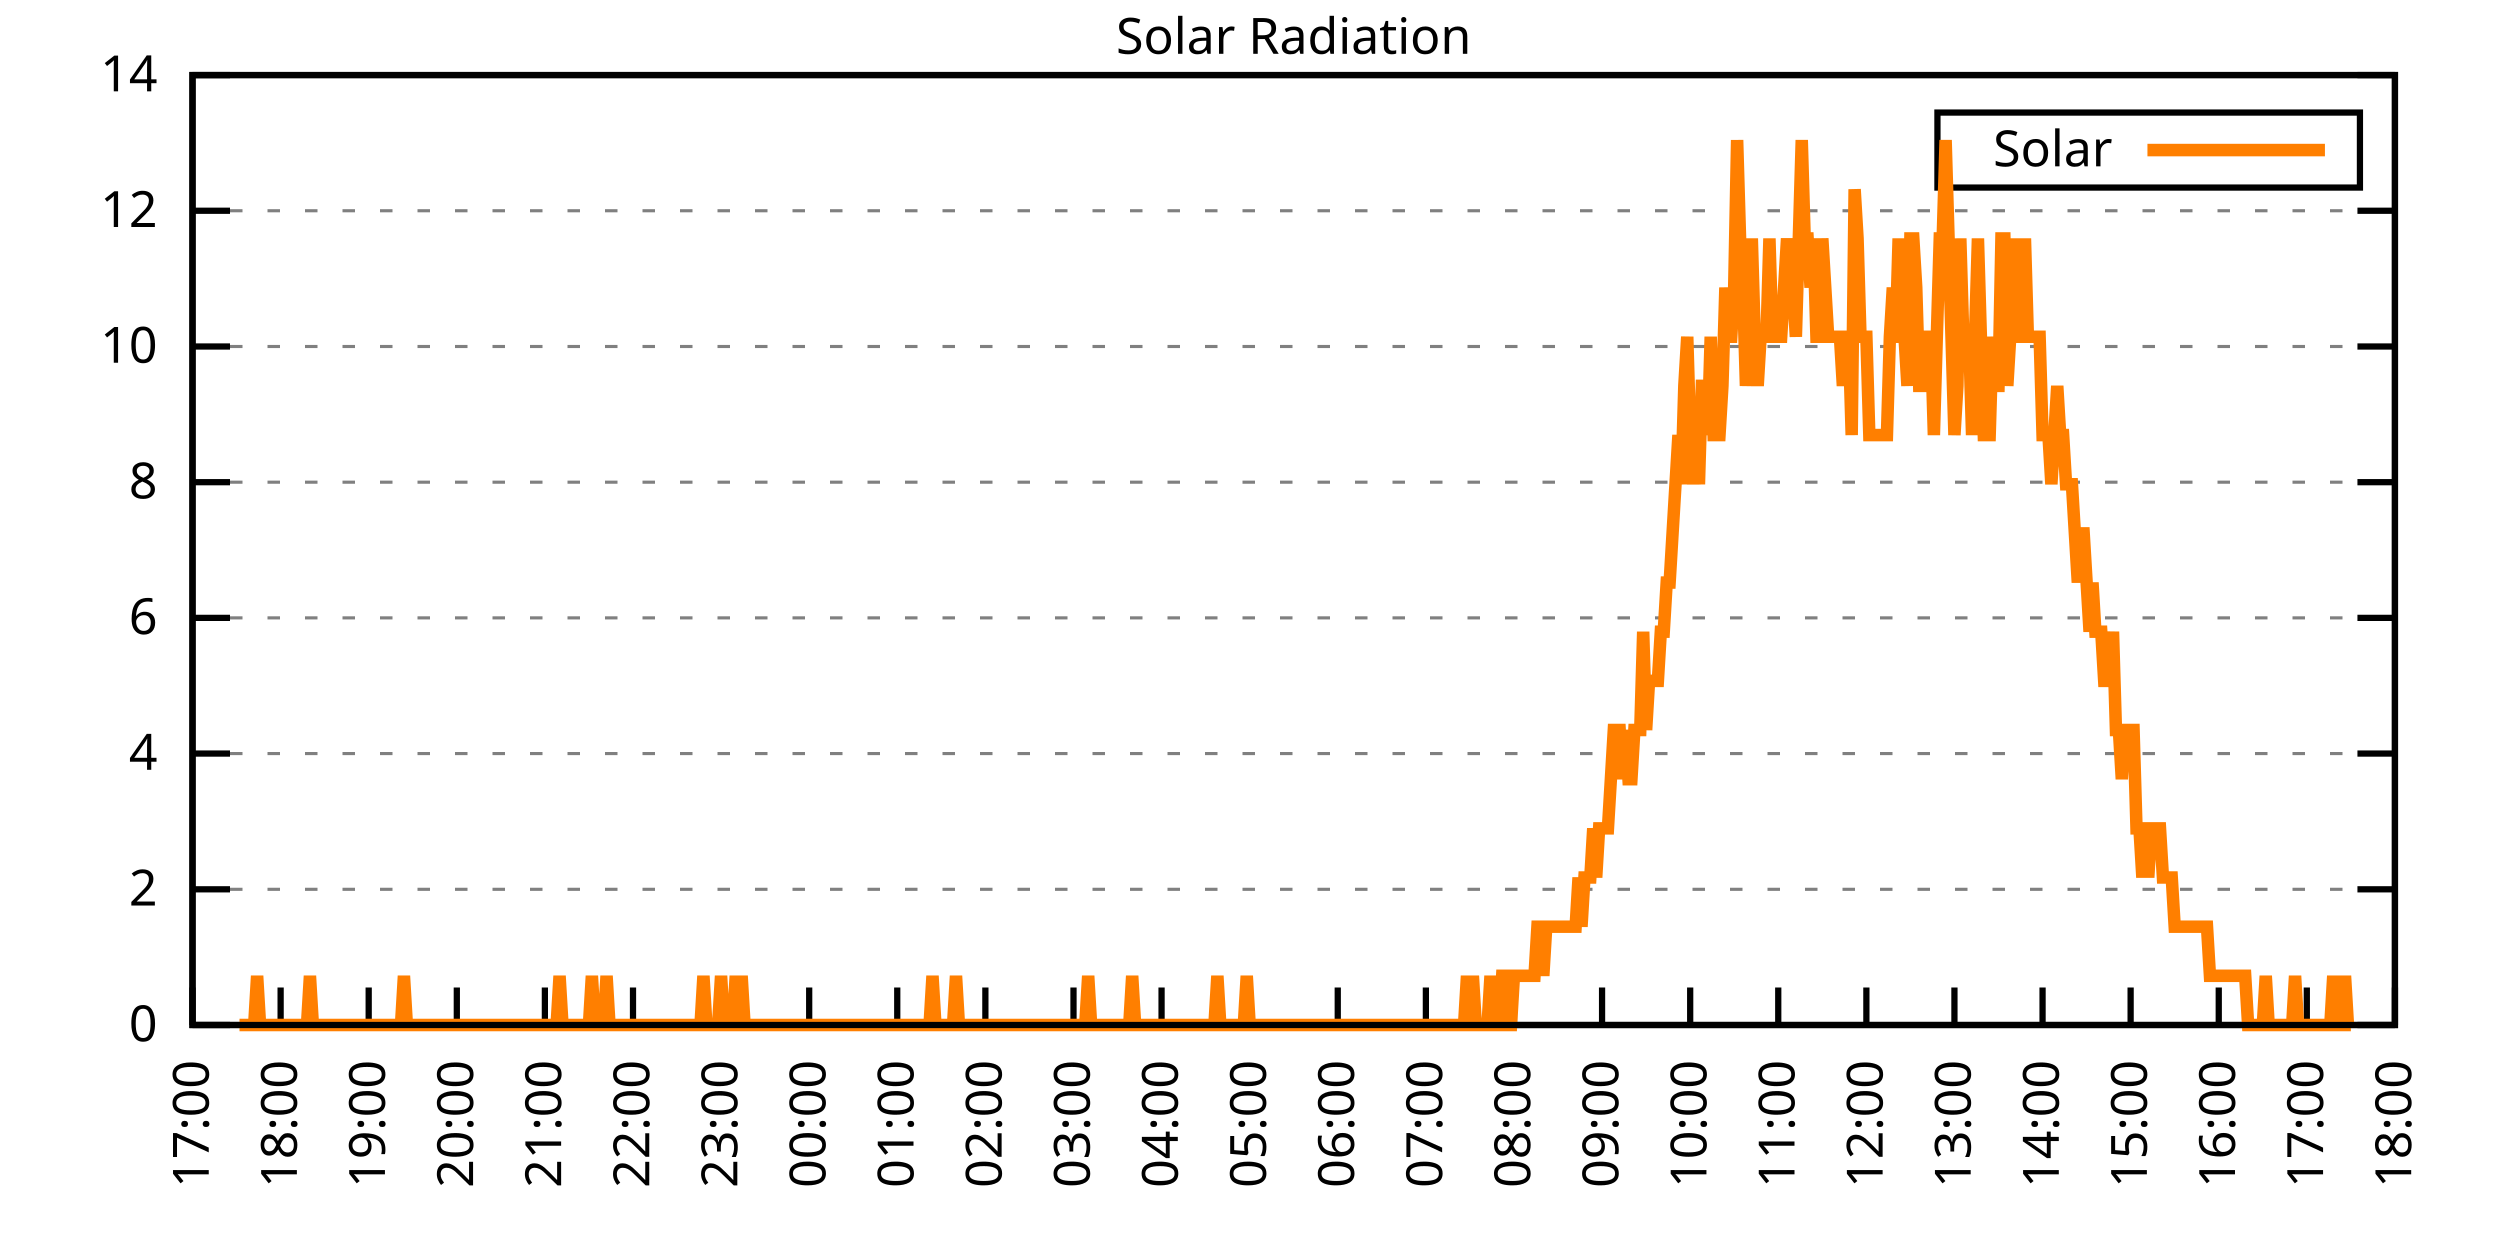
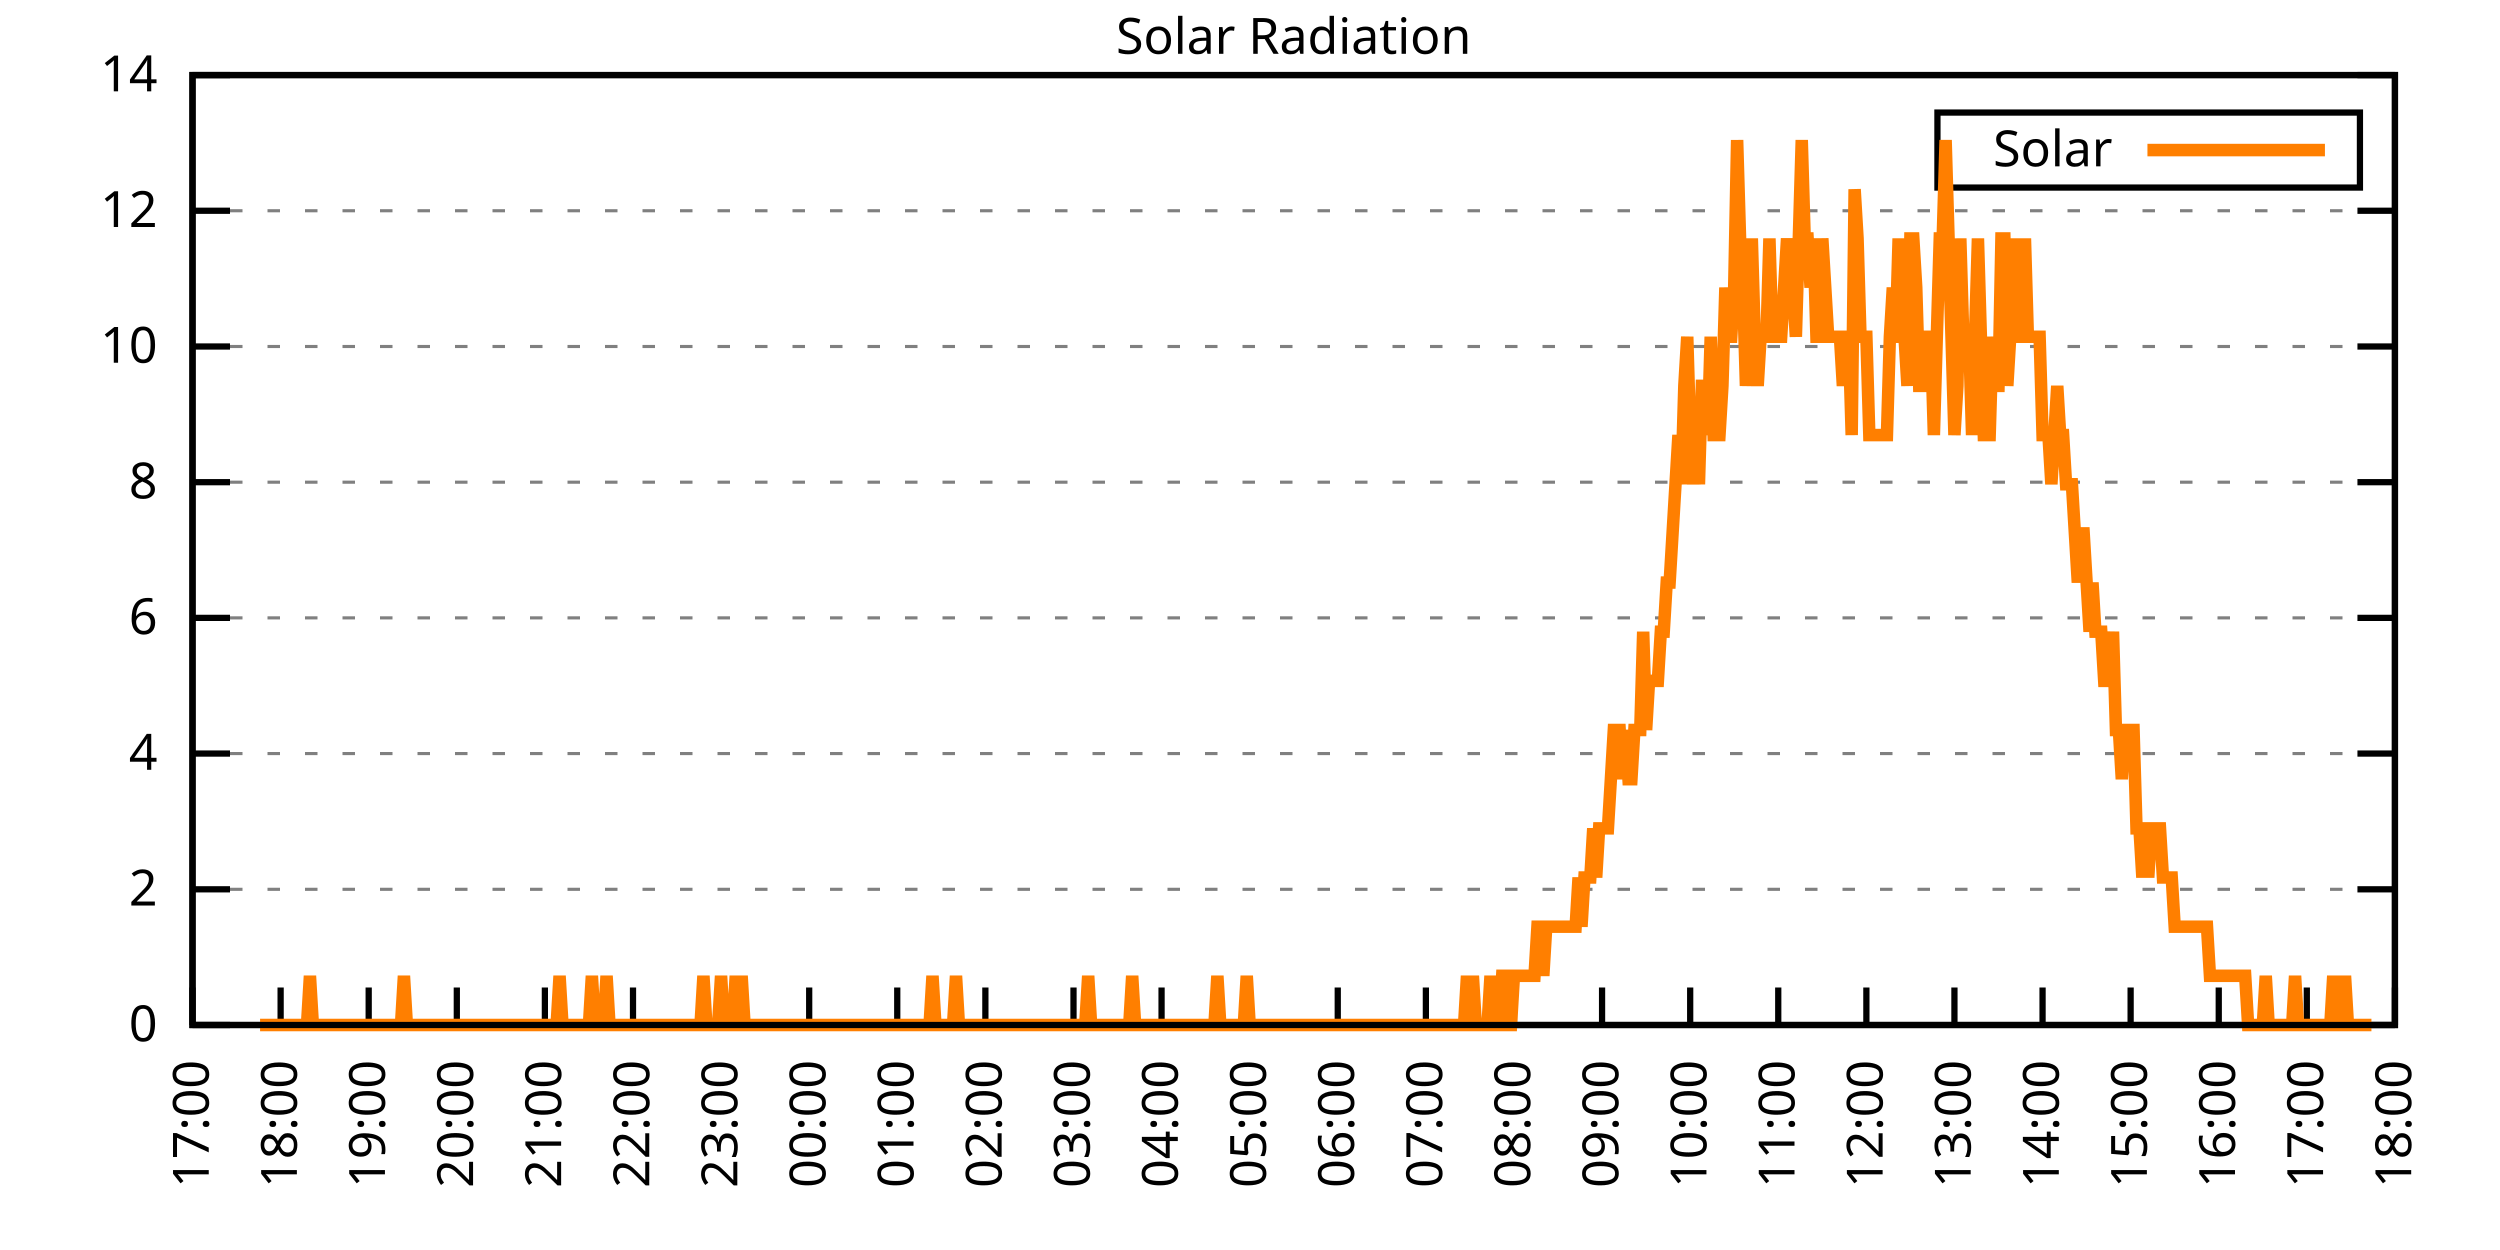
<svg xmlns="http://www.w3.org/2000/svg" xmlns:xlink="http://www.w3.org/1999/xlink" width="400" height="200" viewBox="0 0 400 200">
  <g id="gnuplot_canvas">
    <rect x="0" y="0" width="400" height="200" fill="none" />
    <defs>
      <circle id="gpDot" r="0.5" stroke-width="0.5" stroke="currentColor" />
      <path id="gpPt0" stroke-width="0.333" stroke="currentColor" d="M-1,0 h2 M0,-1 v2" />
      <path id="gpPt1" stroke-width="0.333" stroke="currentColor" d="M-1,-1 L1,1 M1,-1 L-1,1" />
      <path id="gpPt2" stroke-width="0.333" stroke="currentColor" d="M-1,0 L1,0 M0,-1 L0,1 M-1,-1 L1,1 M-1,1 L1,-1" />
      <rect id="gpPt3" stroke-width="0.333" stroke="currentColor" x="-1" y="-1" width="2" height="2" />
      <rect id="gpPt4" stroke-width="0.333" stroke="currentColor" fill="currentColor" x="-1" y="-1" width="2" height="2" />
      <circle id="gpPt5" stroke-width="0.333" stroke="currentColor" cx="0" cy="0" r="1" />
      <use xlink:href="#gpPt5" id="gpPt6" fill="currentColor" stroke="none" />
      <path id="gpPt7" stroke-width="0.333" stroke="currentColor" d="M0,-1.33 L-1.33,0.67 L1.33,0.67 z" />
      <use xlink:href="#gpPt7" id="gpPt8" fill="currentColor" stroke="none" />
      <use xlink:href="#gpPt7" id="gpPt9" stroke="currentColor" transform="rotate(180)" />
      <use xlink:href="#gpPt9" id="gpPt10" fill="currentColor" stroke="none" />
      <use xlink:href="#gpPt3" id="gpPt11" stroke="currentColor" transform="rotate(45)" />
      <use xlink:href="#gpPt11" id="gpPt12" fill="currentColor" stroke="none" />
      <path id="gpPt13" stroke-width="0.333" stroke="currentColor" d="M0,1.330 L1.265,0.411 L0.782,-1.067 L-0.782,-1.076 L-1.265,0.411 z" />
      <use xlink:href="#gpPt13" id="gpPt14" fill="currentColor" stroke="none" />
      <filter id="textbox" filterUnits="objectBoundingBox" x="0" y="0" height="1" width="1">
        <feFlood flood-color="white" flood-opacity="1" result="bgnd" />
        <feComposite in="SourceGraphic" in2="bgnd" operator="atop" />
      </filter>
      <filter id="greybox" filterUnits="objectBoundingBox" x="0" y="0" height="1" width="1">
        <feFlood flood-color="lightgrey" flood-opacity="1" result="grey" />
        <feComposite in="SourceGraphic" in2="grey" operator="atop" />
      </filter>
    </defs>
    <g fill="none" color="white" stroke="currentColor" stroke-width="1.00" stroke-linecap="butt" stroke-linejoin="miter">
</g>
    <g fill="none" color="black" stroke="currentColor" stroke-width="1.00" stroke-linecap="butt" stroke-linejoin="miter">
      <g stroke="none" shape-rendering="crispEdges">
        <polygon fill="rgb(255, 255, 255)" points="30.80,164.00 383.18,164.00 383.18,12.02 30.80,12.02 " />
      </g>
    </g>
    <g fill="none" color="black" stroke="currentColor" stroke-width="1.00" stroke-linecap="butt" stroke-linejoin="miter">
</g>
    <g fill="none" color="black" stroke="black" stroke-width="0.50" stroke-linecap="butt" stroke-linejoin="miter">
</g>
    <g fill="none" color="gray" stroke="currentColor" stroke-width="0.50" stroke-linecap="butt" stroke-linejoin="miter">
      <path stroke="gray" stroke-dasharray="2,4" class="gridline" d="M30.80,164.00 L383.19,164.00  " />
    </g>
    <g fill="none" color="gray" stroke="gray" stroke-width="1.00" stroke-linecap="butt" stroke-linejoin="miter">
</g>
    <g fill="none" color="black" stroke="currentColor" stroke-width="1.00" stroke-linecap="butt" stroke-linejoin="miter">
      <path stroke="black" d="M30.80,164.00 L36.80,164.00 M383.19,164.00 L377.19,164.00  " />
      <g transform="translate(25.20,166.60)" stroke="none" fill="black" font-family="Sans" font-size="8.00" text-anchor="end">
        <text>
          <tspan font-family="Sans"> 0</tspan>
        </text>
      </g>
    </g>
    <g fill="none" color="black" stroke="currentColor" stroke-width="1.00" stroke-linecap="butt" stroke-linejoin="miter">
</g>
    <g fill="none" color="black" stroke="black" stroke-width="0.50" stroke-linecap="butt" stroke-linejoin="miter">
</g>
    <g fill="none" color="gray" stroke="currentColor" stroke-width="0.50" stroke-linecap="butt" stroke-linejoin="miter">
      <path stroke="gray" stroke-dasharray="2,4" class="gridline" d="M30.80,142.29 L383.19,142.29  " />
    </g>
    <g fill="none" color="gray" stroke="gray" stroke-width="1.00" stroke-linecap="butt" stroke-linejoin="miter">
</g>
    <g fill="none" color="black" stroke="currentColor" stroke-width="1.00" stroke-linecap="butt" stroke-linejoin="miter">
      <path stroke="black" d="M30.80,142.29 L36.80,142.29 M383.19,142.29 L377.19,142.29  " />
      <g transform="translate(25.20,144.89)" stroke="none" fill="black" font-family="Sans" font-size="8.00" text-anchor="end">
        <text>
          <tspan font-family="Sans"> 2</tspan>
        </text>
      </g>
    </g>
    <g fill="none" color="black" stroke="currentColor" stroke-width="1.00" stroke-linecap="butt" stroke-linejoin="miter">
</g>
    <g fill="none" color="black" stroke="black" stroke-width="0.50" stroke-linecap="butt" stroke-linejoin="miter">
</g>
    <g fill="none" color="gray" stroke="currentColor" stroke-width="0.50" stroke-linecap="butt" stroke-linejoin="miter">
      <path stroke="gray" stroke-dasharray="2,4" class="gridline" d="M30.80,120.57 L383.19,120.57  " />
    </g>
    <g fill="none" color="gray" stroke="gray" stroke-width="1.00" stroke-linecap="butt" stroke-linejoin="miter">
</g>
    <g fill="none" color="black" stroke="currentColor" stroke-width="1.00" stroke-linecap="butt" stroke-linejoin="miter">
      <path stroke="black" d="M30.80,120.57 L36.80,120.57 M383.19,120.57 L377.19,120.57  " />
      <g transform="translate(25.20,123.17)" stroke="none" fill="black" font-family="Sans" font-size="8.00" text-anchor="end">
        <text>
          <tspan font-family="Sans"> 4</tspan>
        </text>
      </g>
    </g>
    <g fill="none" color="black" stroke="currentColor" stroke-width="1.00" stroke-linecap="butt" stroke-linejoin="miter">
</g>
    <g fill="none" color="black" stroke="black" stroke-width="0.50" stroke-linecap="butt" stroke-linejoin="miter">
</g>
    <g fill="none" color="gray" stroke="currentColor" stroke-width="0.50" stroke-linecap="butt" stroke-linejoin="miter">
      <path stroke="gray" stroke-dasharray="2,4" class="gridline" d="M30.80,98.86 L383.19,98.86  " />
    </g>
    <g fill="none" color="gray" stroke="gray" stroke-width="1.00" stroke-linecap="butt" stroke-linejoin="miter">
</g>
    <g fill="none" color="black" stroke="currentColor" stroke-width="1.00" stroke-linecap="butt" stroke-linejoin="miter">
      <path stroke="black" d="M30.80,98.86 L36.80,98.86 M383.19,98.86 L377.19,98.86  " />
      <g transform="translate(25.20,101.46)" stroke="none" fill="black" font-family="Sans" font-size="8.00" text-anchor="end">
        <text>
          <tspan font-family="Sans"> 6</tspan>
        </text>
      </g>
    </g>
    <g fill="none" color="black" stroke="currentColor" stroke-width="1.00" stroke-linecap="butt" stroke-linejoin="miter">
</g>
    <g fill="none" color="black" stroke="black" stroke-width="0.50" stroke-linecap="butt" stroke-linejoin="miter">
</g>
    <g fill="none" color="gray" stroke="currentColor" stroke-width="0.50" stroke-linecap="butt" stroke-linejoin="miter">
      <path stroke="gray" stroke-dasharray="2,4" class="gridline" d="M30.80,77.15 L383.19,77.15  " />
    </g>
    <g fill="none" color="gray" stroke="gray" stroke-width="1.00" stroke-linecap="butt" stroke-linejoin="miter">
</g>
    <g fill="none" color="black" stroke="currentColor" stroke-width="1.00" stroke-linecap="butt" stroke-linejoin="miter">
      <path stroke="black" d="M30.80,77.15 L36.80,77.15 M383.19,77.15 L377.19,77.15  " />
      <g transform="translate(25.20,79.75)" stroke="none" fill="black" font-family="Sans" font-size="8.00" text-anchor="end">
        <text>
          <tspan font-family="Sans"> 8</tspan>
        </text>
      </g>
    </g>
    <g fill="none" color="black" stroke="currentColor" stroke-width="1.00" stroke-linecap="butt" stroke-linejoin="miter">
</g>
    <g fill="none" color="black" stroke="black" stroke-width="0.50" stroke-linecap="butt" stroke-linejoin="miter">
</g>
    <g fill="none" color="gray" stroke="currentColor" stroke-width="0.50" stroke-linecap="butt" stroke-linejoin="miter">
      <path stroke="gray" stroke-dasharray="2,4" class="gridline" d="M30.80,55.44 L383.19,55.44  " />
    </g>
    <g fill="none" color="gray" stroke="gray" stroke-width="1.00" stroke-linecap="butt" stroke-linejoin="miter">
</g>
    <g fill="none" color="black" stroke="currentColor" stroke-width="1.00" stroke-linecap="butt" stroke-linejoin="miter">
      <path stroke="black" d="M30.80,55.44 L36.80,55.44 M383.19,55.44 L377.19,55.44  " />
      <g transform="translate(25.20,58.04)" stroke="none" fill="black" font-family="Sans" font-size="8.00" text-anchor="end">
        <text>
          <tspan font-family="Sans"> 10</tspan>
        </text>
      </g>
    </g>
    <g fill="none" color="black" stroke="currentColor" stroke-width="1.00" stroke-linecap="butt" stroke-linejoin="miter">
</g>
    <g fill="none" color="black" stroke="black" stroke-width="0.50" stroke-linecap="butt" stroke-linejoin="miter">
</g>
    <g fill="none" color="gray" stroke="currentColor" stroke-width="0.50" stroke-linecap="butt" stroke-linejoin="miter">
      <path stroke="gray" stroke-dasharray="2,4" class="gridline" d="M30.80,33.72 L383.19,33.72  " />
    </g>
    <g fill="none" color="gray" stroke="gray" stroke-width="1.00" stroke-linecap="butt" stroke-linejoin="miter">
</g>
    <g fill="none" color="black" stroke="currentColor" stroke-width="1.00" stroke-linecap="butt" stroke-linejoin="miter">
      <path stroke="black" d="M30.80,33.72 L36.80,33.72 M383.19,33.72 L377.19,33.72  " />
      <g transform="translate(25.20,36.32)" stroke="none" fill="black" font-family="Sans" font-size="8.00" text-anchor="end">
        <text>
          <tspan font-family="Sans"> 12</tspan>
        </text>
      </g>
    </g>
    <g fill="none" color="black" stroke="currentColor" stroke-width="1.00" stroke-linecap="butt" stroke-linejoin="miter">
</g>
    <g fill="none" color="black" stroke="black" stroke-width="0.50" stroke-linecap="butt" stroke-linejoin="miter">
</g>
    <g fill="none" color="gray" stroke="currentColor" stroke-width="0.50" stroke-linecap="butt" stroke-linejoin="miter">
      <path stroke="gray" stroke-dasharray="2,4" class="gridline" d="M30.80,12.01 L383.19,12.01  " />
    </g>
    <g fill="none" color="gray" stroke="gray" stroke-width="1.00" stroke-linecap="butt" stroke-linejoin="miter">
</g>
    <g fill="none" color="black" stroke="currentColor" stroke-width="1.00" stroke-linecap="butt" stroke-linejoin="miter">
      <path stroke="black" d="M30.80,12.01 L36.80,12.01 M383.19,12.01 L377.19,12.01  " />
      <g transform="translate(25.20,14.61)" stroke="none" fill="black" font-family="Sans" font-size="8.00" text-anchor="end">
        <text>
          <tspan font-family="Sans"> 14</tspan>
        </text>
      </g>
    </g>
    <g fill="none" color="black" stroke="currentColor" stroke-width="1.00" stroke-linecap="butt" stroke-linejoin="miter">
      <path stroke="black" d="M30.80,164.00 L30.80,158.00  " />
      <g transform="translate(33.40,169.60) rotate(270.00)" stroke="none" fill="black" font-family="Sans" font-size="8.00" text-anchor="end">
        <text>
          <tspan font-family="Sans">17:00</tspan>
        </text>
      </g>
    </g>
    <g fill="none" color="black" stroke="currentColor" stroke-width="1.00" stroke-linecap="butt" stroke-linejoin="miter">
      <path stroke="black" d="M44.90,164.00 L44.90,158.00  " />
      <g transform="translate(47.50,169.60) rotate(270.00)" stroke="none" fill="black" font-family="Sans" font-size="8.00" text-anchor="end">
        <text>
          <tspan font-family="Sans">18:00</tspan>
        </text>
      </g>
    </g>
    <g fill="none" color="black" stroke="currentColor" stroke-width="1.00" stroke-linecap="butt" stroke-linejoin="miter">
      <path stroke="black" d="M58.99,164.00 L58.99,158.00  " />
      <g transform="translate(61.59,169.60) rotate(270.00)" stroke="none" fill="black" font-family="Sans" font-size="8.00" text-anchor="end">
        <text>
          <tspan font-family="Sans">19:00</tspan>
        </text>
      </g>
    </g>
    <g fill="none" color="black" stroke="currentColor" stroke-width="1.00" stroke-linecap="butt" stroke-linejoin="miter">
      <path stroke="black" d="M73.09,164.00 L73.09,158.00  " />
      <g transform="translate(75.69,169.60) rotate(270.00)" stroke="none" fill="black" font-family="Sans" font-size="8.00" text-anchor="end">
        <text>
          <tspan font-family="Sans">20:00</tspan>
        </text>
      </g>
    </g>
    <g fill="none" color="black" stroke="currentColor" stroke-width="1.00" stroke-linecap="butt" stroke-linejoin="miter">
      <path stroke="black" d="M87.18,164.00 L87.18,158.00  " />
      <g transform="translate(89.78,169.60) rotate(270.00)" stroke="none" fill="black" font-family="Sans" font-size="8.00" text-anchor="end">
        <text>
          <tspan font-family="Sans">21:00</tspan>
        </text>
      </g>
    </g>
    <g fill="none" color="black" stroke="currentColor" stroke-width="1.00" stroke-linecap="butt" stroke-linejoin="miter">
      <path stroke="black" d="M101.28,164.00 L101.28,158.00  " />
      <g transform="translate(103.88,169.60) rotate(270.00)" stroke="none" fill="black" font-family="Sans" font-size="8.00" text-anchor="end">
        <text>
          <tspan font-family="Sans">22:00</tspan>
        </text>
      </g>
    </g>
    <g fill="none" color="black" stroke="currentColor" stroke-width="1.00" stroke-linecap="butt" stroke-linejoin="miter">
      <path stroke="black" d="M115.37,164.00 L115.37,158.00  " />
      <g transform="translate(117.97,169.60) rotate(270.00)" stroke="none" fill="black" font-family="Sans" font-size="8.00" text-anchor="end">
        <text>
          <tspan font-family="Sans">23:00</tspan>
        </text>
      </g>
    </g>
    <g fill="none" color="black" stroke="currentColor" stroke-width="1.00" stroke-linecap="butt" stroke-linejoin="miter">
      <path stroke="black" d="M129.47,164.00 L129.47,158.00  " />
      <g transform="translate(132.07,169.60) rotate(270.00)" stroke="none" fill="black" font-family="Sans" font-size="8.00" text-anchor="end">
        <text>
          <tspan font-family="Sans">00:00</tspan>
        </text>
      </g>
    </g>
    <g fill="none" color="black" stroke="currentColor" stroke-width="1.00" stroke-linecap="butt" stroke-linejoin="miter">
      <path stroke="black" d="M143.56,164.00 L143.56,158.00  " />
      <g transform="translate(146.16,169.60) rotate(270.00)" stroke="none" fill="black" font-family="Sans" font-size="8.00" text-anchor="end">
        <text>
          <tspan font-family="Sans">01:00</tspan>
        </text>
      </g>
    </g>
    <g fill="none" color="black" stroke="currentColor" stroke-width="1.00" stroke-linecap="butt" stroke-linejoin="miter">
      <path stroke="black" d="M157.66,164.00 L157.66,158.00  " />
      <g transform="translate(160.26,169.60) rotate(270.00)" stroke="none" fill="black" font-family="Sans" font-size="8.00" text-anchor="end">
        <text>
          <tspan font-family="Sans">02:00</tspan>
        </text>
      </g>
    </g>
    <g fill="none" color="black" stroke="currentColor" stroke-width="1.00" stroke-linecap="butt" stroke-linejoin="miter">
      <path stroke="black" d="M171.76,164.00 L171.76,158.00  " />
      <g transform="translate(174.36,169.60) rotate(270.00)" stroke="none" fill="black" font-family="Sans" font-size="8.00" text-anchor="end">
        <text>
          <tspan font-family="Sans">03:00</tspan>
        </text>
      </g>
    </g>
    <g fill="none" color="black" stroke="currentColor" stroke-width="1.00" stroke-linecap="butt" stroke-linejoin="miter">
      <path stroke="black" d="M185.85,164.00 L185.85,158.00  " />
      <g transform="translate(188.45,169.60) rotate(270.00)" stroke="none" fill="black" font-family="Sans" font-size="8.00" text-anchor="end">
        <text>
          <tspan font-family="Sans">04:00</tspan>
        </text>
      </g>
    </g>
    <g fill="none" color="black" stroke="currentColor" stroke-width="1.00" stroke-linecap="butt" stroke-linejoin="miter">
      <path stroke="black" d="M199.95,164.00 L199.95,158.00  " />
      <g transform="translate(202.55,169.60) rotate(270.00)" stroke="none" fill="black" font-family="Sans" font-size="8.00" text-anchor="end">
        <text>
          <tspan font-family="Sans">05:00</tspan>
        </text>
      </g>
    </g>
    <g fill="none" color="black" stroke="currentColor" stroke-width="1.00" stroke-linecap="butt" stroke-linejoin="miter">
      <path stroke="black" d="M214.04,164.00 L214.04,158.00  " />
      <g transform="translate(216.64,169.60) rotate(270.00)" stroke="none" fill="black" font-family="Sans" font-size="8.00" text-anchor="end">
        <text>
          <tspan font-family="Sans">06:00</tspan>
        </text>
      </g>
    </g>
    <g fill="none" color="black" stroke="currentColor" stroke-width="1.00" stroke-linecap="butt" stroke-linejoin="miter">
      <path stroke="black" d="M228.14,164.00 L228.14,158.00  " />
      <g transform="translate(230.74,169.60) rotate(270.00)" stroke="none" fill="black" font-family="Sans" font-size="8.00" text-anchor="end">
        <text>
          <tspan font-family="Sans">07:00</tspan>
        </text>
      </g>
    </g>
    <g fill="none" color="black" stroke="currentColor" stroke-width="1.00" stroke-linecap="butt" stroke-linejoin="miter">
      <path stroke="black" d="M242.23,164.00 L242.23,158.00  " />
      <g transform="translate(244.83,169.60) rotate(270.00)" stroke="none" fill="black" font-family="Sans" font-size="8.00" text-anchor="end">
        <text>
          <tspan font-family="Sans">08:00</tspan>
        </text>
      </g>
    </g>
    <g fill="none" color="black" stroke="currentColor" stroke-width="1.00" stroke-linecap="butt" stroke-linejoin="miter">
      <path stroke="black" d="M256.33,164.00 L256.33,158.00  " />
      <g transform="translate(258.93,169.60) rotate(270.00)" stroke="none" fill="black" font-family="Sans" font-size="8.00" text-anchor="end">
        <text>
          <tspan font-family="Sans">09:00</tspan>
        </text>
      </g>
    </g>
    <g fill="none" color="black" stroke="currentColor" stroke-width="1.00" stroke-linecap="butt" stroke-linejoin="miter">
      <path stroke="black" d="M270.43,164.00 L270.43,158.00  " />
      <g transform="translate(273.03,169.60) rotate(270.00)" stroke="none" fill="black" font-family="Sans" font-size="8.00" text-anchor="end">
        <text>
          <tspan font-family="Sans">10:00</tspan>
        </text>
      </g>
    </g>
    <g fill="none" color="black" stroke="currentColor" stroke-width="1.00" stroke-linecap="butt" stroke-linejoin="miter">
      <path stroke="black" d="M284.52,164.00 L284.52,158.00  " />
      <g transform="translate(287.12,169.60) rotate(270.00)" stroke="none" fill="black" font-family="Sans" font-size="8.00" text-anchor="end">
        <text>
          <tspan font-family="Sans">11:00</tspan>
        </text>
      </g>
    </g>
    <g fill="none" color="black" stroke="currentColor" stroke-width="1.00" stroke-linecap="butt" stroke-linejoin="miter">
      <path stroke="black" d="M298.62,164.00 L298.62,158.00  " />
      <g transform="translate(301.22,169.60) rotate(270.00)" stroke="none" fill="black" font-family="Sans" font-size="8.00" text-anchor="end">
        <text>
          <tspan font-family="Sans">12:00</tspan>
        </text>
      </g>
    </g>
    <g fill="none" color="black" stroke="currentColor" stroke-width="1.00" stroke-linecap="butt" stroke-linejoin="miter">
      <path stroke="black" d="M312.71,164.00 L312.71,158.00  " />
      <g transform="translate(315.31,169.60) rotate(270.00)" stroke="none" fill="black" font-family="Sans" font-size="8.00" text-anchor="end">
        <text>
          <tspan font-family="Sans">13:00</tspan>
        </text>
      </g>
    </g>
    <g fill="none" color="black" stroke="currentColor" stroke-width="1.00" stroke-linecap="butt" stroke-linejoin="miter">
      <path stroke="black" d="M326.81,164.00 L326.81,158.00  " />
      <g transform="translate(329.41,169.60) rotate(270.00)" stroke="none" fill="black" font-family="Sans" font-size="8.00" text-anchor="end">
        <text>
          <tspan font-family="Sans">14:00</tspan>
        </text>
      </g>
    </g>
    <g fill="none" color="black" stroke="currentColor" stroke-width="1.00" stroke-linecap="butt" stroke-linejoin="miter">
      <path stroke="black" d="M340.90,164.00 L340.90,158.00  " />
      <g transform="translate(343.50,169.60) rotate(270.00)" stroke="none" fill="black" font-family="Sans" font-size="8.00" text-anchor="end">
        <text>
          <tspan font-family="Sans">15:00</tspan>
        </text>
      </g>
    </g>
    <g fill="none" color="black" stroke="currentColor" stroke-width="1.00" stroke-linecap="butt" stroke-linejoin="miter">
      <path stroke="black" d="M355.00,164.00 L355.00,158.00  " />
      <g transform="translate(357.60,169.60) rotate(270.00)" stroke="none" fill="black" font-family="Sans" font-size="8.00" text-anchor="end">
        <text>
          <tspan font-family="Sans">16:00</tspan>
        </text>
      </g>
    </g>
    <g fill="none" color="black" stroke="currentColor" stroke-width="1.00" stroke-linecap="butt" stroke-linejoin="miter">
      <path stroke="black" d="M369.09,164.00 L369.09,158.00  " />
      <g transform="translate(371.69,169.60) rotate(270.00)" stroke="none" fill="black" font-family="Sans" font-size="8.00" text-anchor="end">
        <text>
          <tspan font-family="Sans">17:00</tspan>
        </text>
      </g>
    </g>
    <g fill="none" color="black" stroke="currentColor" stroke-width="1.00" stroke-linecap="butt" stroke-linejoin="miter">
      <path stroke="black" d="M383.19,164.00 L383.19,158.00  " />
      <g transform="translate(385.79,169.60) rotate(270.00)" stroke="none" fill="black" font-family="Sans" font-size="8.00" text-anchor="end">
        <text>
          <tspan font-family="Sans">18:00</tspan>
        </text>
      </g>
    </g>
    <g fill="none" color="black" stroke="currentColor" stroke-width="1.00" stroke-linecap="butt" stroke-linejoin="miter">
</g>
    <g fill="none" color="black" stroke="currentColor" stroke-width="1.00" stroke-linecap="butt" stroke-linejoin="miter">
      <path stroke="black" d="M30.80,12.01 L30.80,164.00 L383.19,164.00 L383.19,12.01 L30.80,12.01 Z  " />
    </g>
    <g fill="none" color="black" stroke="currentColor" stroke-width="1.00" stroke-linecap="butt" stroke-linejoin="miter">
</g>
    <g fill="none" color="black" stroke="currentColor" stroke-width="1.00" stroke-linecap="butt" stroke-linejoin="miter">
      <path stroke="black" d="M309.99,30.01 L309.99,18.01 L377.59,18.01 L377.59,30.01 L309.99,30.01 Z  " />
    </g>
    <g id="Solar_Radiation_plot_1">
      <g fill="none" color="white" stroke="black" stroke-width="2.00" stroke-linecap="butt" stroke-linejoin="miter">
</g>
      <g fill="none" color="black" stroke="currentColor" stroke-width="2.00" stroke-linecap="butt" stroke-linejoin="miter">
        <g transform="translate(337.99,26.61)" stroke="none" fill="black" font-family="Sans" font-size="8.00" text-anchor="end">
          <text>
            <tspan font-family="Sans">Solar</tspan>
          </text>
        </g>
      </g>
      <g fill="none" color="black" stroke="currentColor" stroke-width="2.00" stroke-linecap="butt" stroke-linejoin="miter">
-         <path stroke="rgb(255, 127,   0)" d="M343.59,24.01 L371.99,24.01 M38.32,164.00 L38.79,164.00 L39.26,164.00 L39.73,164.00 L40.20,164.00 L40.67,164.00   L41.14,156.13 L41.61,164.00 L42.08,164.00 L42.55,164.00 L43.02,164.00 L43.49,164.00 L43.96,164.00 L44.43,164.00   L44.90,164.00 L45.37,164.00 L45.84,164.00 L46.31,164.00 L46.78,164.00 L47.24,164.00 L47.71,164.00 L48.18,164.00   L48.65,164.00 L49.12,164.00 L49.59,156.13 L50.06,164.00 L50.53,164.00 L51.00,164.00 L51.47,164.00 L51.94,164.00   L52.41,164.00 L52.88,164.00 L53.35,164.00 L53.82,164.00 L54.29,164.00 L54.76,164.00 L55.23,164.00 L55.70,164.00   L56.17,164.00 L56.64,164.00 L57.11,164.00 L57.58,164.00 L58.05,164.00 L58.52,164.00 L58.99,164.00 L59.46,164.00   L59.93,164.00 L60.40,164.00 L60.87,164.00 L61.34,164.00 L61.81,164.00 L62.28,164.00 L62.75,164.00 L63.22,164.00   L63.69,164.00 L64.16,164.00 L64.63,156.13 L65.10,164.00 L65.57,164.00 L66.04,164.00 L66.51,164.00 L66.98,164.00   L67.45,164.00 L67.92,164.00 L68.39,164.00 L68.86,164.00 L69.33,164.00 L69.80,164.00 L70.27,164.00 L70.74,164.00   L71.21,164.00 L71.68,164.00 L72.15,164.00 L72.62,164.00 L73.09,164.00 L73.56,164.00 L74.03,164.00 L74.50,164.00   L74.97,164.00 L75.44,164.00 L75.91,164.00 L76.38,164.00 L76.85,164.00 L77.32,164.00 L77.79,164.00 L78.26,164.00   L78.73,164.00 L79.19,164.00 L79.66,164.00 L80.13,164.00 L80.60,164.00 L81.07,164.00 L81.54,164.00 L82.01,164.00   L82.48,164.00 L82.95,164.00 L83.42,164.00 L83.89,164.00 L84.36,164.00 L84.83,164.00 L85.30,164.00 L85.77,164.00   L86.24,164.00 L86.71,164.00 L87.18,164.00 L87.65,164.00 L88.12,164.00 L88.59,164.00 L89.06,164.00 L89.53,156.13   L90.00,164.00 L90.47,164.00 L90.94,164.00 L91.41,164.00 L91.88,164.00 L92.35,164.00 L92.82,164.00 L93.29,164.00   L93.76,164.00 L94.23,164.00 L94.70,156.13 L95.17,164.00 L95.64,164.00 L96.11,164.00 L96.58,164.00 L97.05,156.13   L97.52,164.00 L97.99,164.00 L98.46,164.00 L98.93,164.00 L99.40,164.00 L99.87,164.00 L100.34,164.00 L100.81,164.00   L101.28,164.00 L101.75,164.00 L102.22,164.00 L102.69,164.00 L103.16,164.00 L103.63,164.00 L104.10,164.00 L104.57,164.00   L105.04,164.00 L105.51,164.00 L105.98,164.00 L106.45,164.00 L106.92,164.00 L107.39,164.00 L107.86,164.00 L108.33,164.00   L108.80,164.00 L109.27,164.00 L109.74,164.00 L110.21,164.00 L110.68,164.00 L111.14,164.00 L111.61,164.00 L112.08,164.00   L112.55,156.13 L113.02,164.00 L113.49,164.00 L113.96,164.00 L114.43,164.00 L114.90,164.00 L115.37,156.13 L115.84,164.00   L116.31,164.00 L116.78,164.00 L117.25,164.00 L117.72,156.13 L118.19,164.00 L118.66,156.13 L119.13,164.00 L119.60,164.00   L120.07,164.00 L120.54,164.00 L121.01,164.00 L121.48,164.00 L121.95,164.00 L122.42,164.00 L122.89,164.00 L123.36,164.00   L123.83,164.00 L124.30,164.00 L124.77,164.00 L125.24,164.00 L125.71,164.00 L126.18,164.00 L126.65,164.00 L127.12,164.00   L127.59,164.00 L128.06,164.00 L128.53,164.00 L129.00,164.00 L129.47,164.00 L129.94,164.00 L130.41,164.00 L130.88,164.00   L131.35,164.00 L131.82,164.00 L132.29,164.00 L132.76,164.00 L133.23,164.00 L133.70,164.00 L134.17,164.00 L134.64,164.00   L135.11,164.00 L135.58,164.00 L136.05,164.00 L136.52,164.00 L136.99,164.00 L137.46,164.00 L137.93,164.00 L138.40,164.00   L138.87,164.00 L139.34,164.00 L139.81,164.00 L140.28,164.00 L140.75,164.00 L141.22,164.00 L141.69,164.00 L142.16,164.00   L142.63,164.00 L143.09,164.00 L143.56,164.00 L144.03,164.00 L144.50,164.00 L144.97,164.00 L145.44,164.00 L145.91,164.00   L146.38,164.00 L146.85,164.00 L147.32,164.00 L147.79,164.00 L148.26,164.00 L148.73,164.00 L149.20,156.13 L149.67,164.00   L150.14,164.00 L150.61,164.00 L151.08,164.00 L151.55,164.00 L152.02,164.00 L152.49,164.00 L152.96,156.13 L153.43,164.00   L153.90,164.00 L154.37,164.00 L154.84,164.00 L155.31,164.00 L155.78,164.00 L156.25,164.00 L156.72,164.00 L157.19,164.00   L157.66,164.00 L158.13,164.00 L158.60,164.00 L159.07,164.00 L159.54,164.00 L160.01,164.00 L160.48,164.00 L160.95,164.00   L161.42,164.00 L161.89,164.00 L162.36,164.00 L162.83,164.00 L163.30,164.00 L163.77,164.00 L164.24,164.00 L164.71,164.00   L165.18,164.00 L165.65,164.00 L166.12,164.00 L166.59,164.00 L167.06,164.00 L167.53,164.00 L168.00,164.00 L168.47,164.00   L168.94,164.00 L169.41,164.00 L169.88,164.00 L170.35,164.00 L170.82,164.00 L171.29,164.00 L171.76,164.00 L172.23,164.00   L172.70,164.00 L173.17,164.00 L173.64,164.00 L174.11,156.13 L174.58,164.00 L175.04,164.00 L175.51,164.00 L175.98,164.00   L176.45,164.00 L176.92,164.00 L177.39,164.00 L177.86,164.00 L178.33,164.00 L178.80,164.00 L179.27,164.00 L179.74,164.00   L180.21,164.00 L180.68,164.00 L181.15,156.13 L181.62,164.00 L182.09,164.00 L182.56,164.00 L183.03,164.00 L183.50,164.00   L183.97,164.00 L184.44,164.00 L184.91,164.00 L185.38,164.00 L185.85,164.00 L186.32,164.00 L186.79,164.00 L187.26,164.00   L187.73,164.00 L188.20,164.00 L188.67,164.00 L189.14,164.00 L189.61,164.00 L190.08,164.00 L190.55,164.00 L191.02,164.00   L191.49,164.00 L191.96,164.00 L192.43,164.00 L192.90,164.00 L193.37,164.00 L193.84,164.00 L194.31,164.00 L194.78,156.13   L195.25,164.00 L195.72,164.00 L196.19,164.00 L196.66,164.00 L197.13,164.00 L197.60,164.00 L198.07,164.00 L198.54,164.00   L199.01,164.00 L199.48,156.13 L199.95,164.00 L200.42,164.00 L200.89,164.00 L201.36,164.00 L201.83,164.00 L202.30,164.00   L202.77,164.00 L203.24,164.00 L203.71,164.00 L204.18,164.00 L204.65,164.00 L205.12,164.00 L205.59,164.00 L206.06,164.00   L206.53,164.00 L207.00,164.00 L207.46,164.00 L207.93,164.00 L208.40,164.00 L208.87,164.00 L209.34,164.00 L209.81,164.00   L210.28,164.00 L210.75,164.00 L211.22,164.00 L211.69,164.00 L212.16,164.00 L212.63,164.00 L213.10,164.00 L213.57,164.00   L214.04,164.00 L214.51,164.00 L214.98,164.00 L215.45,164.00 L215.92,164.00 L216.39,164.00 L216.86,164.00 L217.33,164.00   L217.80,164.00 L218.27,164.00 L218.74,164.00 L219.21,164.00 L219.68,164.00 L220.15,164.00 L220.62,164.00 L221.09,164.00   L221.56,164.00 L222.03,164.00 L222.50,164.00 L222.97,164.00 L223.44,164.00 L223.91,164.00 L224.38,164.00 L224.85,164.00   L225.32,164.00 L225.79,164.00 L226.26,164.00 L226.73,164.00 L227.20,164.00 L227.67,164.00 L228.14,164.00 L228.61,164.00   L229.08,164.00 L229.55,164.00 L230.02,164.00 L230.49,164.00 L230.96,164.00 L231.43,164.00 L231.90,164.00 L232.37,164.00   L232.84,164.00 L233.31,164.00 L233.78,164.00 L234.25,164.00 L234.72,156.13 L235.19,164.00 L235.66,156.13 L236.13,164.00   L236.60,164.00 L237.07,164.00 L237.54,164.00 L238.01,164.00 L238.48,156.13 L238.95,164.00 L239.41,164.00 L239.88,164.00   L240.35,156.13 L240.82,156.13 L241.29,164.00 L241.76,164.00 L242.23,156.13 L242.70,156.13 L243.17,156.13 L243.64,156.13   L244.11,156.13 L244.58,156.13 L245.05,156.13 L245.52,156.13 L245.99,148.27 L246.46,148.27 L246.93,156.13 L247.40,148.27   L247.87,148.27 L248.34,148.27 L248.81,148.27 L249.28,148.27 L249.75,148.27 L250.22,148.27 L250.69,148.27 L251.16,148.27   L251.63,148.27 L252.10,148.27 L252.57,140.40 L253.04,148.27 L253.51,140.40 L253.98,140.40 L254.45,140.40 L254.92,132.54   L255.39,140.40 L255.86,132.54 L256.33,132.54 L256.80,132.54 L257.27,132.54 L257.74,124.67 L258.21,116.80 L258.68,116.80   L259.15,116.80 L259.62,124.67 L260.09,116.80 L260.56,124.67 L261.03,124.67 L261.50,116.80 L261.97,116.80 L262.44,116.80   L262.91,101.07 L263.38,116.80 L263.85,108.94 L264.32,108.94 L264.79,108.94 L265.26,108.94 L265.73,101.07 L266.20,101.07   L266.67,93.21 L267.14,93.21 L267.61,85.34 L268.08,77.48 L268.55,69.61 L269.02,77.48 L269.49,61.74 L269.96,53.88   L270.43,69.61 L270.90,77.48 L271.36,69.61 L271.83,77.48 L272.30,61.74 L272.77,61.74 L273.24,69.61 L273.71,53.88   L274.18,69.61 L274.65,69.61 L275.12,69.61 L275.59,61.74 L276.06,46.01 L276.53,53.88 L277.00,53.88 L277.47,46.01   L277.94,22.41 L278.41,38.15 L278.88,46.01 L279.35,61.74 L279.82,53.88 L280.29,38.15 L280.76,53.88 L281.23,61.74   L281.70,53.88 L282.17,53.88 L282.64,53.88 L283.11,38.15 L283.58,53.88 L284.05,53.88 L284.52,53.88 L284.99,53.88   L285.46,46.01 L285.93,38.15 L286.40,46.01 L286.87,46.01 L287.34,53.88 L287.81,38.15 L288.28,22.41 L288.75,38.15   L289.22,38.15 L289.69,46.01 L290.16,38.15 L290.63,53.88 L291.10,53.88 L291.57,38.15 L292.04,46.01 L292.51,53.88   L292.98,53.88 L293.45,53.88 L293.92,53.88 L294.39,53.88 L294.86,61.74 L295.33,53.88 L295.80,53.88 L296.27,69.61   L296.74,30.28 L297.21,38.15 L297.68,53.88 L298.15,53.88 L298.62,53.88 L299.09,69.61 L299.56,69.61 L300.03,69.61   L300.50,69.61 L300.97,69.61 L301.44,69.61 L301.91,69.61 L302.38,53.88 L302.85,46.01 L303.31,53.88 L303.78,38.15   L304.25,53.88 L304.72,53.88 L305.19,61.74 L305.66,38.15 L306.13,38.15 L306.60,46.01 L307.07,61.74 L307.54,61.74   L308.01,53.88 L308.48,53.88 L308.95,53.88 L309.42,69.61 L309.89,53.88 L310.36,38.15 L310.83,38.15 L311.30,22.41   L311.77,38.15 L312.24,53.88 L312.71,69.61 L313.18,61.74 L313.65,38.15 L314.12,53.88 L314.59,53.88 L315.06,53.88   L315.53,69.61 L316.00,53.88 L316.47,38.15 L316.94,53.88 L317.41,69.61 L317.88,69.61 L318.35,69.61 L318.82,53.88   L319.29,61.74 L319.76,61.74 L320.23,38.15 L320.70,38.15 L321.17,61.74 L321.64,53.88 L322.11,38.15 L322.58,53.88   L323.05,53.88 L323.52,53.88 L323.99,38.15 L324.46,53.88 L324.93,53.88 L325.40,53.88 L325.87,53.88 L326.34,53.88   L326.81,69.61 L327.28,69.61 L327.75,69.61 L328.22,77.48 L328.69,69.61 L329.16,61.74 L329.63,69.61 L330.10,69.61   L330.57,77.48 L331.04,77.48 L331.51,77.48 L331.98,85.34 L332.45,93.21 L332.92,85.34 L333.39,85.34 L333.86,93.21   L334.33,101.07 L334.80,93.21 L335.26,101.07 L335.73,101.07 L336.20,101.07 L336.67,108.94 L337.14,108.94 L337.61,108.94   L338.08,101.07 L338.55,116.80 L339.02,116.80 L339.49,124.67 L339.96,116.80 L340.43,116.80 L340.90,116.80 L341.37,116.80   L341.84,132.54 L342.31,132.54 L342.78,140.40 L343.25,132.54 L343.72,140.40 L344.19,132.54 L344.66,132.54 L345.13,132.54   L345.60,132.54 L346.07,140.40 L346.54,140.40 L347.01,140.40 L347.48,140.40 L347.95,148.27 L348.42,148.27 L348.89,148.27   L349.36,148.27 L349.83,148.27 L350.30,148.27 L350.77,148.27 L351.24,148.27 L351.71,148.27 L352.18,148.27 L352.65,148.27   L353.12,148.27 L353.59,156.13 L354.06,156.13 L354.53,156.13 L355.00,156.13 L355.47,156.13 L355.94,156.13 L356.41,156.13   L356.88,156.13 L357.35,156.13 L357.82,156.13 L358.29,156.13 L358.76,156.13 L359.23,156.13 L359.70,164.00 L360.17,164.00   L360.64,164.00 L361.11,164.00 L361.58,164.00 L362.05,164.00 L362.52,156.13 L362.99,164.00 L363.46,164.00 L363.93,164.00   L364.40,164.00 L364.87,164.00 L365.34,164.00 L365.81,164.00 L366.28,164.00 L366.75,164.00 L367.21,156.13 L367.68,164.00   L368.15,164.00 L368.62,164.00 L369.09,164.00 L369.56,164.00 L370.03,164.00 L370.50,164.00 L370.97,164.00 L371.44,164.00   L371.91,164.00 L372.38,164.00 L372.85,164.00 L373.32,156.13 L373.79,164.00 L374.26,164.00 L374.73,164.00 L375.20,156.13   L375.67,164.00 L376.14,164.00  " />
+         <path stroke="rgb(255, 127,   0)" d="M343.59,24.01 L371.99,24.01 M41.61,164.00 L42.08,164.00 L42.55,164.00 L43.02,164.00 L43.49,164.00 L43.96,164.00   L44.43,164.00 L44.90,164.00 L45.37,164.00 L45.84,164.00 L46.31,164.00 L46.78,164.00 L47.24,164.00 L47.71,164.00   L48.18,164.00 L48.65,164.00 L49.12,164.00 L49.59,156.13 L50.06,164.00 L50.53,164.00 L51.00,164.00 L51.47,164.00   L51.94,164.00 L52.41,164.00 L52.88,164.00 L53.35,164.00 L53.82,164.00 L54.29,164.00 L54.76,164.00 L55.23,164.00   L55.70,164.00 L56.17,164.00 L56.64,164.00 L57.11,164.00 L57.58,164.00 L58.05,164.00 L58.52,164.00 L58.99,164.00   L59.46,164.00 L59.93,164.00 L60.40,164.00 L60.87,164.00 L61.34,164.00 L61.81,164.00 L62.28,164.00 L62.75,164.00   L63.22,164.00 L63.69,164.00 L64.16,164.00 L64.63,156.13 L65.10,164.00 L65.57,164.00 L66.04,164.00 L66.51,164.00   L66.98,164.00 L67.45,164.00 L67.92,164.00 L68.39,164.00 L68.86,164.00 L69.33,164.00 L69.80,164.00 L70.27,164.00   L70.74,164.00 L71.21,164.00 L71.68,164.00 L72.15,164.00 L72.62,164.00 L73.09,164.00 L73.56,164.00 L74.03,164.00   L74.50,164.00 L74.97,164.00 L75.44,164.00 L75.91,164.00 L76.38,164.00 L76.85,164.00 L77.32,164.00 L77.79,164.00   L78.26,164.00 L78.73,164.00 L79.19,164.00 L79.66,164.00 L80.13,164.00 L80.60,164.00 L81.07,164.00 L81.54,164.00   L82.01,164.00 L82.48,164.00 L82.95,164.00 L83.42,164.00 L83.89,164.00 L84.36,164.00 L84.83,164.00 L85.30,164.00   L85.77,164.00 L86.24,164.00 L86.71,164.00 L87.18,164.00 L87.65,164.00 L88.12,164.00 L88.59,164.00 L89.06,164.00   L89.53,156.13 L90.00,164.00 L90.47,164.00 L90.94,164.00 L91.41,164.00 L91.88,164.00 L92.35,164.00 L92.82,164.00   L93.29,164.00 L93.76,164.00 L94.23,164.00 L94.70,156.13 L95.17,164.00 L95.64,164.00 L96.11,164.00 L96.58,164.00   L97.05,156.13 L97.52,164.00 L97.99,164.00 L98.46,164.00 L98.93,164.00 L99.40,164.00 L99.87,164.00 L100.34,164.00   L100.81,164.00 L101.28,164.00 L101.75,164.00 L102.22,164.00 L102.69,164.00 L103.16,164.00 L103.63,164.00 L104.10,164.00   L104.57,164.00 L105.04,164.00 L105.51,164.00 L105.98,164.00 L106.45,164.00 L106.92,164.00 L107.39,164.00 L107.86,164.00   L108.33,164.00 L108.80,164.00 L109.27,164.00 L109.74,164.00 L110.21,164.00 L110.68,164.00 L111.14,164.00 L111.61,164.00   L112.08,164.00 L112.55,156.13 L113.02,164.00 L113.49,164.00 L113.96,164.00 L114.43,164.00 L114.90,164.00 L115.37,156.13   L115.84,164.00 L116.31,164.00 L116.78,164.00 L117.25,164.00 L117.72,156.13 L118.19,164.00 L118.66,156.13 L119.13,164.00   L119.60,164.00 L120.07,164.00 L120.54,164.00 L121.01,164.00 L121.48,164.00 L121.95,164.00 L122.42,164.00 L122.89,164.00   L123.36,164.00 L123.83,164.00 L124.30,164.00 L124.77,164.00 L125.24,164.00 L125.71,164.00 L126.18,164.00 L126.65,164.00   L127.12,164.00 L127.59,164.00 L128.06,164.00 L128.53,164.00 L129.00,164.00 L129.47,164.00 L129.94,164.00 L130.41,164.00   L130.88,164.00 L131.35,164.00 L131.82,164.00 L132.29,164.00 L132.76,164.00 L133.23,164.00 L133.70,164.00 L134.17,164.00   L134.64,164.00 L135.11,164.00 L135.58,164.00 L136.05,164.00 L136.52,164.00 L136.99,164.00 L137.46,164.00 L137.93,164.00   L138.40,164.00 L138.87,164.00 L139.34,164.00 L139.81,164.00 L140.28,164.00 L140.75,164.00 L141.22,164.00 L141.69,164.00   L142.16,164.00 L142.63,164.00 L143.09,164.00 L143.56,164.00 L144.03,164.00 L144.50,164.00 L144.97,164.00 L145.44,164.00   L145.91,164.00 L146.38,164.00 L146.85,164.00 L147.32,164.00 L147.79,164.00 L148.26,164.00 L148.73,164.00 L149.20,156.13   L149.67,164.00 L150.14,164.00 L150.61,164.00 L151.08,164.00 L151.55,164.00 L152.02,164.00 L152.49,164.00 L152.96,156.13   L153.43,164.00 L153.90,164.00 L154.37,164.00 L154.84,164.00 L155.31,164.00 L155.78,164.00 L156.25,164.00 L156.72,164.00   L157.19,164.00 L157.66,164.00 L158.13,164.00 L158.60,164.00 L159.07,164.00 L159.54,164.00 L160.01,164.00 L160.48,164.00   L160.95,164.00 L161.42,164.00 L161.89,164.00 L162.36,164.00 L162.83,164.00 L163.30,164.00 L163.77,164.00 L164.24,164.00   L164.71,164.00 L165.18,164.00 L165.65,164.00 L166.12,164.00 L166.59,164.00 L167.06,164.00 L167.53,164.00 L168.00,164.00   L168.47,164.00 L168.94,164.00 L169.41,164.00 L169.88,164.00 L170.35,164.00 L170.82,164.00 L171.29,164.00 L171.76,164.00   L172.23,164.00 L172.70,164.00 L173.17,164.00 L173.64,164.00 L174.11,156.13 L174.58,164.00 L175.04,164.00 L175.51,164.00   L175.98,164.00 L176.45,164.00 L176.92,164.00 L177.39,164.00 L177.86,164.00 L178.33,164.00 L178.80,164.00 L179.27,164.00   L179.74,164.00 L180.21,164.00 L180.68,164.00 L181.15,156.13 L181.62,164.00 L182.09,164.00 L182.56,164.00 L183.03,164.00   L183.50,164.00 L183.97,164.00 L184.44,164.00 L184.91,164.00 L185.38,164.00 L185.85,164.00 L186.32,164.00 L186.79,164.00   L187.26,164.00 L187.73,164.00 L188.20,164.00 L188.67,164.00 L189.14,164.00 L189.61,164.00 L190.08,164.00 L190.55,164.00   L191.02,164.00 L191.49,164.00 L191.96,164.00 L192.43,164.00 L192.90,164.00 L193.37,164.00 L193.84,164.00 L194.31,164.00   L194.78,156.13 L195.25,164.00 L195.72,164.00 L196.19,164.00 L196.66,164.00 L197.13,164.00 L197.60,164.00 L198.07,164.00   L198.54,164.00 L199.01,164.00 L199.48,156.13 L199.95,164.00 L200.42,164.00 L200.89,164.00 L201.36,164.00 L201.83,164.00   L202.30,164.00 L202.77,164.00 L203.24,164.00 L203.71,164.00 L204.18,164.00 L204.65,164.00 L205.12,164.00 L205.59,164.00   L206.06,164.00 L206.53,164.00 L207.00,164.00 L207.46,164.00 L207.93,164.00 L208.40,164.00 L208.87,164.00 L209.34,164.00   L209.81,164.00 L210.28,164.00 L210.75,164.00 L211.22,164.00 L211.69,164.00 L212.16,164.00 L212.63,164.00 L213.10,164.00   L213.57,164.00 L214.04,164.00 L214.51,164.00 L214.98,164.00 L215.45,164.00 L215.92,164.00 L216.39,164.00 L216.86,164.00   L217.33,164.00 L217.80,164.00 L218.27,164.00 L218.74,164.00 L219.21,164.00 L219.68,164.00 L220.15,164.00 L220.62,164.00   L221.09,164.00 L221.56,164.00 L222.03,164.00 L222.50,164.00 L222.97,164.00 L223.44,164.00 L223.91,164.00 L224.38,164.00   L224.85,164.00 L225.32,164.00 L225.79,164.00 L226.26,164.00 L226.73,164.00 L227.20,164.00 L227.67,164.00 L228.14,164.00   L228.61,164.00 L229.08,164.00 L229.55,164.00 L230.02,164.00 L230.49,164.00 L230.96,164.00 L231.43,164.00 L231.90,164.00   L232.37,164.00 L232.84,164.00 L233.31,164.00 L233.78,164.00 L234.25,164.00 L234.72,156.13 L235.19,164.00 L235.66,156.13   L236.13,164.00 L236.60,164.00 L237.07,164.00 L237.54,164.00 L238.01,164.00 L238.48,156.13 L238.95,164.00 L239.41,164.00   L239.88,164.00 L240.35,156.13 L240.82,156.13 L241.29,164.00 L241.76,164.00 L242.23,156.13 L242.70,156.13 L243.17,156.13   L243.64,156.13 L244.11,156.13 L244.58,156.13 L245.05,156.13 L245.52,156.13 L245.99,148.27 L246.46,148.27 L246.93,156.13   L247.40,148.27 L247.87,148.27 L248.34,148.27 L248.81,148.27 L249.28,148.27 L249.75,148.27 L250.22,148.27 L250.69,148.27   L251.16,148.27 L251.63,148.27 L252.10,148.27 L252.57,140.40 L253.04,148.27 L253.51,140.40 L253.98,140.40 L254.45,140.40   L254.92,132.54 L255.39,140.40 L255.86,132.54 L256.33,132.54 L256.80,132.54 L257.27,132.54 L257.74,124.67 L258.21,116.80   L258.68,116.80 L259.15,116.80 L259.62,124.67 L260.09,116.80 L260.56,124.67 L261.03,124.67 L261.50,116.80 L261.97,116.80   L262.44,116.80 L262.91,101.07 L263.38,116.80 L263.85,108.94 L264.32,108.94 L264.79,108.94 L265.26,108.94 L265.73,101.07   L266.20,101.07 L266.67,93.21 L267.14,93.21 L267.61,85.34 L268.08,77.48 L268.55,69.61 L269.02,77.48 L269.49,61.74   L269.96,53.88 L270.43,69.61 L270.90,77.48 L271.36,69.61 L271.83,77.48 L272.30,61.74 L272.77,61.74 L273.24,69.61   L273.71,53.88 L274.18,69.61 L274.65,69.61 L275.12,69.61 L275.59,61.74 L276.06,46.01 L276.53,53.88 L277.00,53.88   L277.47,46.01 L277.94,22.41 L278.41,38.15 L278.88,46.01 L279.35,61.74 L279.82,53.88 L280.29,38.15 L280.76,53.88   L281.23,61.74 L281.70,53.88 L282.17,53.88 L282.64,53.88 L283.11,38.15 L283.58,53.88 L284.05,53.88 L284.52,53.88   L284.99,53.88 L285.46,46.01 L285.93,38.15 L286.40,46.01 L286.87,46.01 L287.34,53.88 L287.81,38.15 L288.28,22.41   L288.75,38.15 L289.22,38.15 L289.69,46.01 L290.16,38.15 L290.63,53.88 L291.10,53.88 L291.57,38.15 L292.04,46.01   L292.51,53.88 L292.98,53.88 L293.45,53.88 L293.92,53.88 L294.39,53.88 L294.86,61.74 L295.33,53.88 L295.80,53.88   L296.27,69.61 L296.74,30.28 L297.21,38.15 L297.68,53.88 L298.15,53.88 L298.62,53.88 L299.09,69.61 L299.56,69.61   L300.03,69.61 L300.50,69.61 L300.97,69.61 L301.44,69.61 L301.91,69.61 L302.38,53.88 L302.85,46.01 L303.31,53.88   L303.78,38.15 L304.25,53.88 L304.72,53.88 L305.19,61.74 L305.66,38.15 L306.13,38.15 L306.60,46.01 L307.07,61.74   L307.54,61.74 L308.01,53.88 L308.48,53.88 L308.95,53.88 L309.42,69.61 L309.89,53.88 L310.36,38.15 L310.83,38.15   L311.30,22.41 L311.77,38.15 L312.24,53.88 L312.71,69.61 L313.18,61.74 L313.65,38.15 L314.12,53.88 L314.59,53.88   L315.06,53.88 L315.53,69.61 L316.00,53.88 L316.47,38.15 L316.94,53.88 L317.41,69.61 L317.88,69.61 L318.35,69.61   L318.82,53.88 L319.29,61.74 L319.76,61.74 L320.23,38.15 L320.70,38.15 L321.17,61.74 L321.64,53.88 L322.11,38.15   L322.58,53.88 L323.05,53.88 L323.52,53.88 L323.99,38.15 L324.46,53.88 L324.93,53.88 L325.40,53.88 L325.87,53.88   L326.34,53.88 L326.81,69.61 L327.28,69.61 L327.75,69.61 L328.22,77.48 L328.69,69.61 L329.16,61.74 L329.63,69.61   L330.10,69.61 L330.57,77.48 L331.04,77.48 L331.51,77.48 L331.98,85.34 L332.45,93.21 L332.92,85.34 L333.39,85.34   L333.86,93.21 L334.33,101.07 L334.80,93.21 L335.26,101.07 L335.73,101.07 L336.20,101.07 L336.67,108.94 L337.14,108.94   L337.61,108.94 L338.08,101.07 L338.55,116.80 L339.02,116.80 L339.49,124.67 L339.96,116.80 L340.43,116.80 L340.90,116.80   L341.37,116.80 L341.84,132.54 L342.31,132.54 L342.78,140.40 L343.25,132.54 L343.72,140.40 L344.19,132.54 L344.66,132.54   L345.13,132.54 L345.60,132.54 L346.07,140.40 L346.54,140.40 L347.01,140.40 L347.48,140.40 L347.95,148.27 L348.42,148.27   L348.89,148.27 L349.36,148.27 L349.83,148.27 L350.30,148.27 L350.77,148.27 L351.24,148.27 L351.71,148.27 L352.18,148.27   L352.65,148.27 L353.12,148.27 L353.59,156.13 L354.06,156.13 L354.53,156.13 L355.00,156.13 L355.47,156.13 L355.94,156.13   L356.41,156.13 L356.88,156.13 L357.35,156.13 L357.82,156.13 L358.29,156.13 L358.76,156.13 L359.23,156.13 L359.70,164.00   L360.17,164.00 L360.64,164.00 L361.11,164.00 L361.58,164.00 L362.05,164.00 L362.52,156.13 L362.99,164.00 L363.46,164.00   L363.93,164.00 L364.40,164.00 L364.87,164.00 L365.34,164.00 L365.81,164.00 L366.28,164.00 L366.75,164.00 L367.21,156.13   L367.68,164.00 L368.15,164.00 L368.62,164.00 L369.09,164.00 L369.56,164.00 L370.03,164.00 L370.50,164.00 L370.97,164.00   L371.44,164.00 L371.91,164.00 L372.38,164.00 L372.85,164.00 L373.32,156.13 L373.79,164.00 L374.26,164.00 L374.73,164.00   L375.20,156.13 L375.67,164.00 L376.14,164.00 L376.61,164.00 L377.08,164.00 L377.55,164.00 L378.02,164.00 L378.49,164.00   L378.96,164.00 L379.43,164.00  " />
      </g>
    </g>
    <g fill="none" color="black" stroke="currentColor" stroke-width="2.00" stroke-linecap="butt" stroke-linejoin="miter">
</g>
    <g fill="none" color="black" stroke="black" stroke-width="1.00" stroke-linecap="butt" stroke-linejoin="miter">
</g>
    <g fill="none" color="black" stroke="currentColor" stroke-width="1.00" stroke-linecap="butt" stroke-linejoin="miter">
      <path stroke="black" d="M30.80,12.01 L30.80,164.00 L383.19,164.00 L383.19,12.01 L30.80,12.01 Z  " />
      <g transform="translate(6.80,88.01) rotate(270.00)" stroke="none" fill="black" font-family="Sans" font-size="8.00" text-anchor="middle">
        <text />
      </g>
    </g>
    <g fill="none" color="black" stroke="currentColor" stroke-width="1.00" stroke-linecap="butt" stroke-linejoin="miter">
</g>
    <g fill="none" color="black" stroke="currentColor" stroke-width="1.00" stroke-linecap="butt" stroke-linejoin="miter">
      <g transform="translate(206.99,8.61)" stroke="none" fill="black" font-family="Sans" font-size="8.00" text-anchor="middle">
        <text>
          <tspan font-family="Sans">Solar Radiation</tspan>
        </text>
      </g>
    </g>
    <g fill="none" color="black" stroke="currentColor" stroke-width="1.00" stroke-linecap="butt" stroke-linejoin="miter">
</g>
  </g>
</svg>
